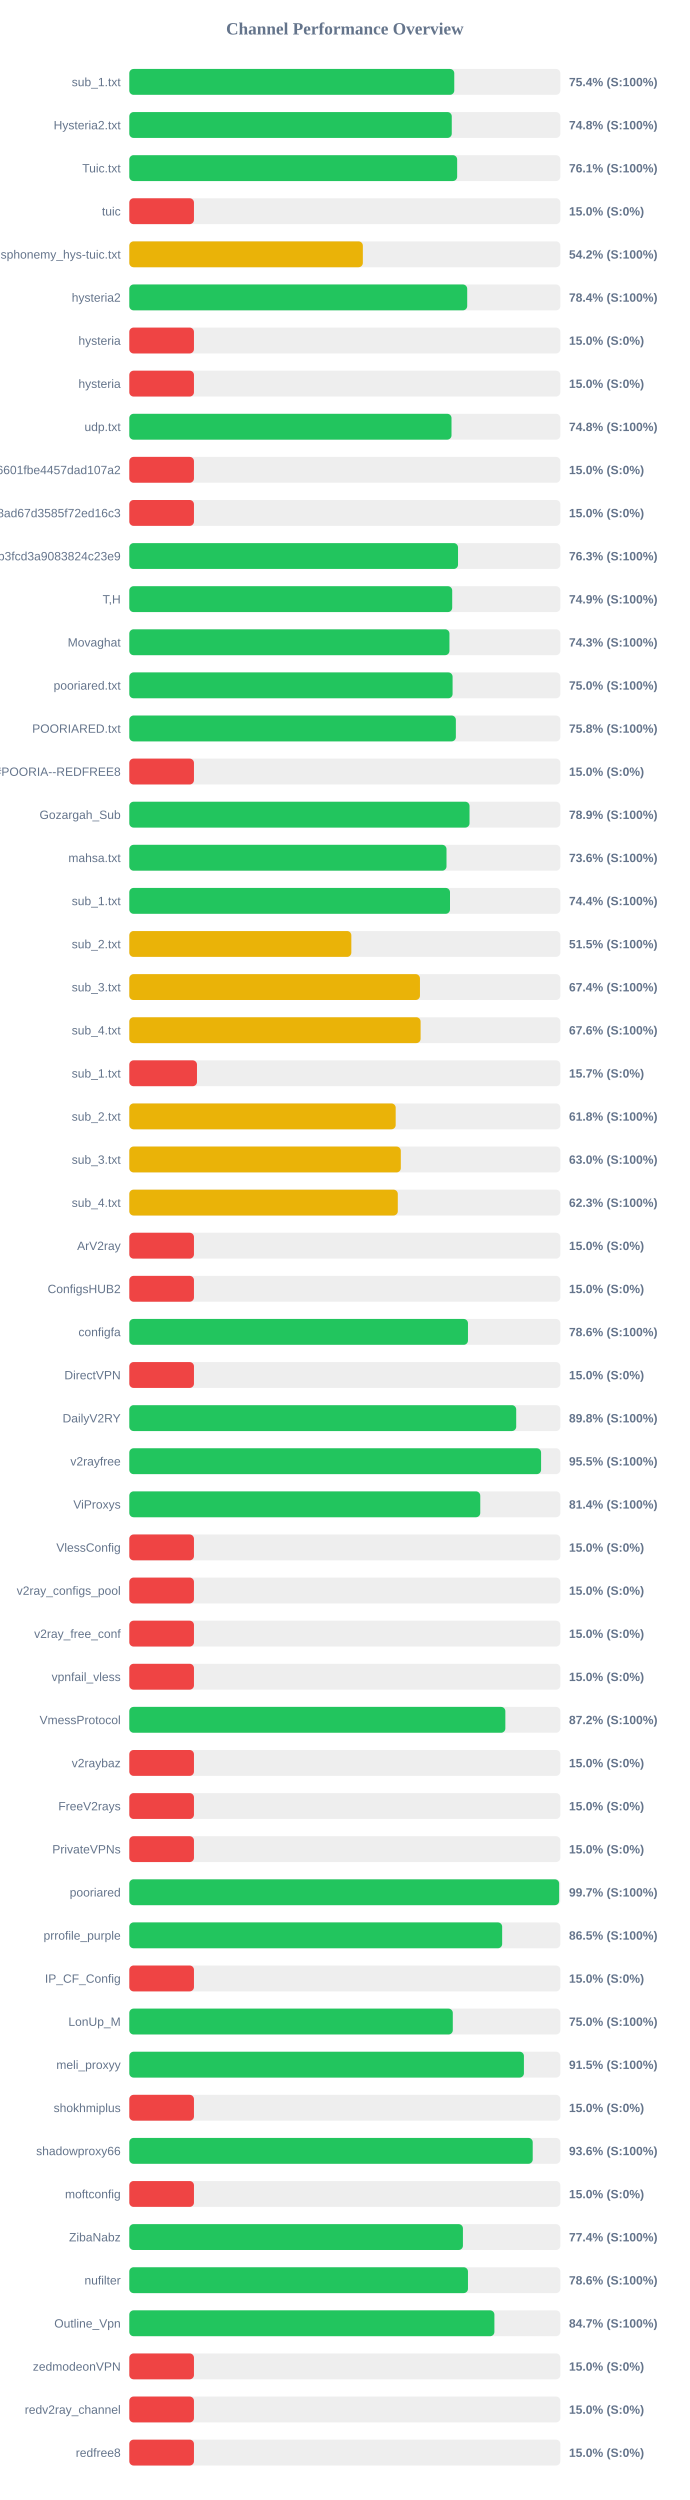
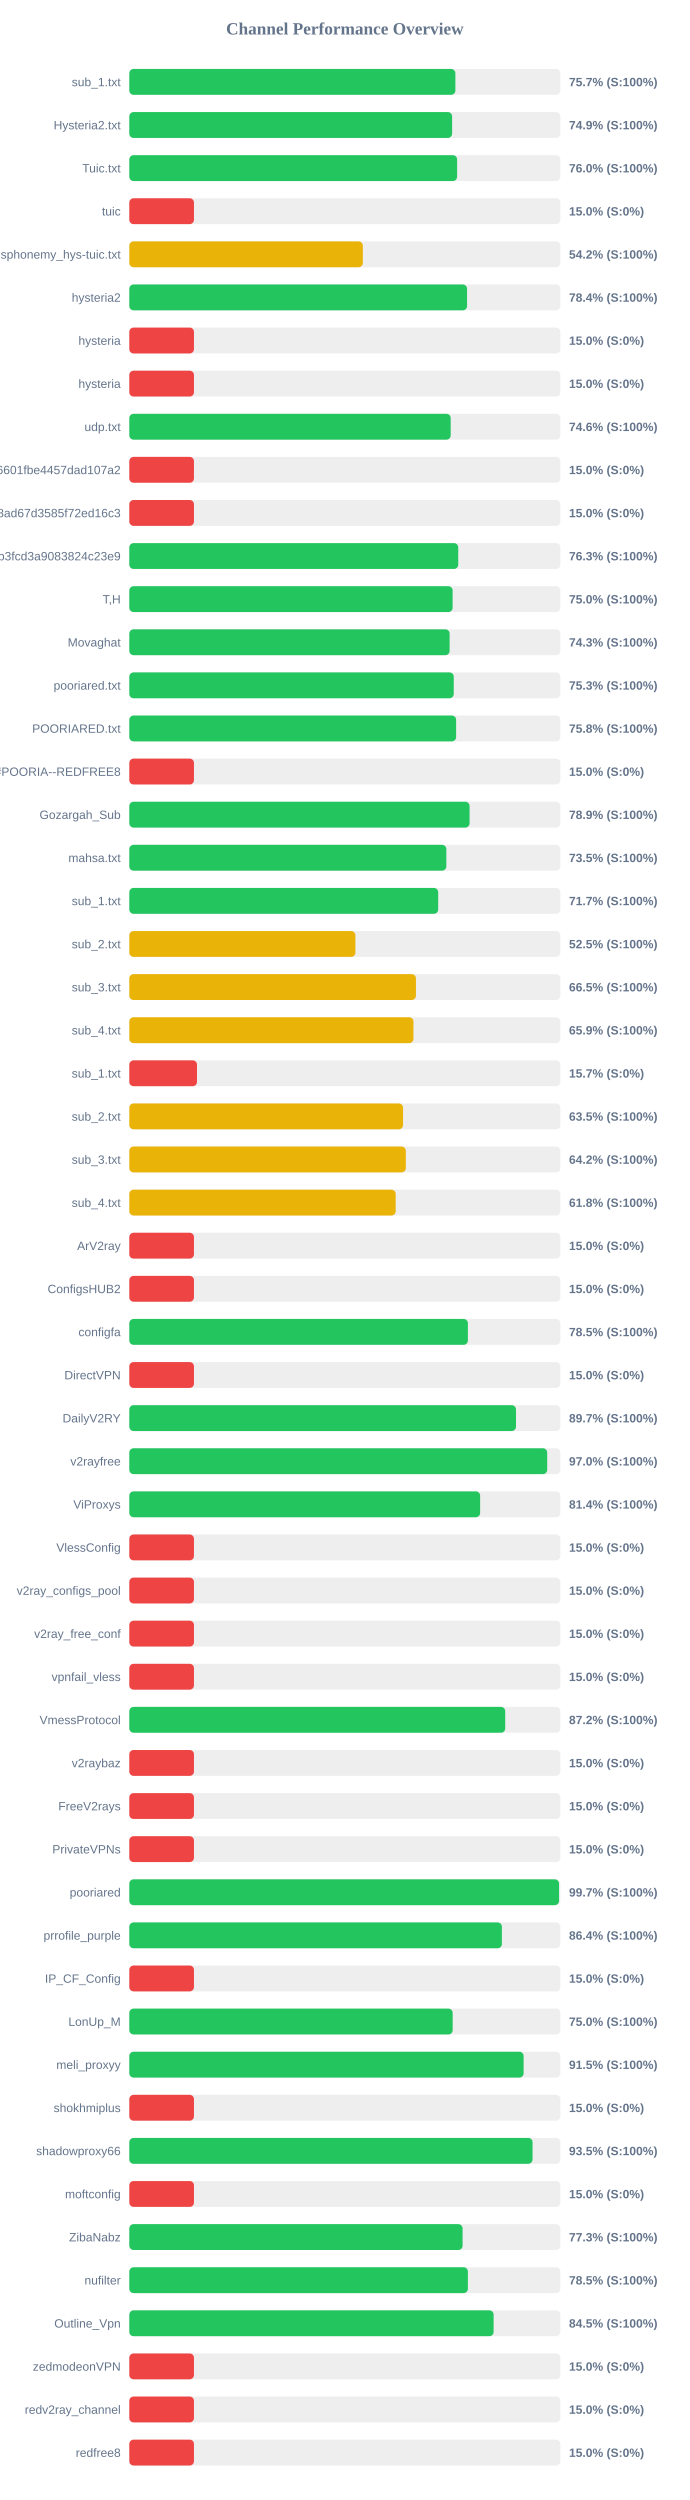
<svg xmlns="http://www.w3.org/2000/svg" width="800" height="2900" version="1.1">
  <style>
        .row { font: 14px Arial; fill: #64748b; }
        .score { font: bold 14px Arial; fill: #64748b; }
    </style>
  <text x="400" y="40" text-anchor="middle" font-size="20px" font-weight="bold" fill="#64748b">Channel Performance Overview</text>
  <rect x="150" y="80" width="500" height="30" fill="#eee" rx="5" />
-   <rect x="150" y="80" width="376.95" height="30" fill="#22c55e" rx="5" />
+   <rect x="150" y="80" width="378.25" height="30" fill="#22c55e" rx="5" />
  <text x="140" y="100" text-anchor="end" class="row">sub_1.txt</text>
-   <text x="660" y="100" text-anchor="start" class="score">75.4% (S:100%)</text>
+   <text x="660" y="100" text-anchor="start" class="score">75.7% (S:100%)</text>
  <rect x="150" y="130" width="500" height="30" fill="#eee" rx="5" />
-   <rect x="150" y="130" width="374.05" height="30" fill="#22c55e" rx="5" />
+   <rect x="150" y="130" width="374.45" height="30" fill="#22c55e" rx="5" />
  <text x="140" y="150" text-anchor="end" class="row">Hysteria2.txt</text>
-   <text x="660" y="150" text-anchor="start" class="score">74.8% (S:100%)</text>
+   <text x="660" y="150" text-anchor="start" class="score">74.9% (S:100%)</text>
  <rect x="150" y="180" width="500" height="30" fill="#eee" rx="5" />
-   <rect x="150" y="180" width="380.3" height="30" fill="#22c55e" rx="5" />
+   <rect x="150" y="180" width="380.25" height="30" fill="#22c55e" rx="5" />
  <text x="140" y="200" text-anchor="end" class="row">Tuic.txt</text>
-   <text x="660" y="200" text-anchor="start" class="score">76.1% (S:100%)</text>
+   <text x="660" y="200" text-anchor="start" class="score">76.0% (S:100%)</text>
  <rect x="150" y="230" width="500" height="30" fill="#eee" rx="5" />
  <rect x="150" y="230" width="75.0" height="30" fill="#ef4444" rx="5" />
  <text x="140" y="250" text-anchor="end" class="row">tuic</text>
  <text x="660" y="250" text-anchor="start" class="score">15.0% (S:0%)</text>
  <rect x="150" y="280" width="500" height="30" fill="#eee" rx="5" />
  <rect x="150" y="280" width="270.9" height="30" fill="#eab308" rx="5" />
  <text x="140" y="300" text-anchor="end" class="row">ndsphonemy_hys-tuic.txt</text>
  <text x="660" y="300" text-anchor="start" class="score">54.2% (S:100%)</text>
  <rect x="150" y="330" width="500" height="30" fill="#eee" rx="5" />
-   <rect x="150" y="330" width="391.95" height="30" fill="#22c55e" rx="5" />
+   <rect x="150" y="330" width="391.8" height="30" fill="#22c55e" rx="5" />
  <text x="140" y="350" text-anchor="end" class="row">hysteria2</text>
  <text x="660" y="350" text-anchor="start" class="score">78.4% (S:100%)</text>
  <rect x="150" y="380" width="500" height="30" fill="#eee" rx="5" />
  <rect x="150" y="380" width="75.0" height="30" fill="#ef4444" rx="5" />
  <text x="140" y="400" text-anchor="end" class="row">hysteria</text>
  <text x="660" y="400" text-anchor="start" class="score">15.0% (S:0%)</text>
  <rect x="150" y="430" width="500" height="30" fill="#eee" rx="5" />
  <rect x="150" y="430" width="75.0" height="30" fill="#ef4444" rx="5" />
  <text x="140" y="450" text-anchor="end" class="row">hysteria</text>
  <text x="660" y="450" text-anchor="start" class="score">15.0% (S:0%)</text>
  <rect x="150" y="480" width="500" height="30" fill="#eee" rx="5" />
-   <rect x="150" y="480" width="373.75" height="30" fill="#22c55e" rx="5" />
+   <rect x="150" y="480" width="372.8" height="30" fill="#22c55e" rx="5" />
  <text x="140" y="500" text-anchor="end" class="row">udp.txt</text>
-   <text x="660" y="500" text-anchor="start" class="score">74.8% (S:100%)</text>
+   <text x="660" y="500" text-anchor="start" class="score">74.6% (S:100%)</text>
  <rect x="150" y="530" width="500" height="30" fill="#eee" rx="5" />
  <rect x="150" y="530" width="75.0" height="30" fill="#ef4444" rx="5" />
  <text x="140" y="550" text-anchor="end" class="row">6ca22ad3b96aa6601fbe4457dad107a2</text>
  <text x="660" y="550" text-anchor="start" class="score">15.0% (S:0%)</text>
  <rect x="150" y="580" width="500" height="30" fill="#eee" rx="5" />
  <rect x="150" y="580" width="75.0" height="30" fill="#ef4444" rx="5" />
  <text x="140" y="600" text-anchor="end" class="row">d2ddf60933dd08ad67d3585f72ed16c3</text>
  <text x="660" y="600" text-anchor="start" class="score">15.0% (S:0%)</text>
  <rect x="150" y="630" width="500" height="30" fill="#eee" rx="5" />
-   <rect x="150" y="630" width="381.3" height="30" fill="#22c55e" rx="5" />
+   <rect x="150" y="630" width="381.55" height="30" fill="#22c55e" rx="5" />
  <text x="140" y="650" text-anchor="end" class="row">subscribe?token=8bc38a0c131e9b3fcd3a9083824c23e9</text>
  <text x="660" y="650" text-anchor="start" class="score">76.3% (S:100%)</text>
  <rect x="150" y="680" width="500" height="30" fill="#eee" rx="5" />
-   <rect x="150" y="680" width="374.55" height="30" fill="#22c55e" rx="5" />
+   <rect x="150" y="680" width="375.05" height="30" fill="#22c55e" rx="5" />
  <text x="140" y="700" text-anchor="end" class="row">T,H</text>
-   <text x="660" y="700" text-anchor="start" class="score">74.9% (S:100%)</text>
+   <text x="660" y="700" text-anchor="start" class="score">75.0% (S:100%)</text>
  <rect x="150" y="730" width="500" height="30" fill="#eee" rx="5" />
-   <rect x="150" y="730" width="371.35" height="30" fill="#22c55e" rx="5" />
+   <rect x="150" y="730" width="371.55" height="30" fill="#22c55e" rx="5" />
  <text x="140" y="750" text-anchor="end" class="row">Movaghat</text>
  <text x="660" y="750" text-anchor="start" class="score">74.3% (S:100%)</text>
  <rect x="150" y="780" width="500" height="30" fill="#eee" rx="5" />
-   <rect x="150" y="780" width="375.0" height="30" fill="#22c55e" rx="5" />
+   <rect x="150" y="780" width="376.35" height="30" fill="#22c55e" rx="5" />
  <text x="140" y="800" text-anchor="end" class="row">pooriared.txt</text>
-   <text x="660" y="800" text-anchor="start" class="score">75.0% (S:100%)</text>
+   <text x="660" y="800" text-anchor="start" class="score">75.3% (S:100%)</text>
  <rect x="150" y="830" width="500" height="30" fill="#eee" rx="5" />
-   <rect x="150" y="830" width="378.8" height="30" fill="#22c55e" rx="5" />
+   <rect x="150" y="830" width="379.1" height="30" fill="#22c55e" rx="5" />
  <text x="140" y="850" text-anchor="end" class="row">POORIARED.txt</text>
  <text x="660" y="850" text-anchor="start" class="score">75.8% (S:100%)</text>
  <rect x="150" y="880" width="500" height="30" fill="#eee" rx="5" />
  <rect x="150" y="880" width="75.0" height="30" fill="#ef4444" rx="5" />
  <text x="140" y="900" text-anchor="end" class="row">POORIA--REDFREE8.txt#POORIA--REDFREE8</text>
  <text x="660" y="900" text-anchor="start" class="score">15.0% (S:0%)</text>
  <rect x="150" y="930" width="500" height="30" fill="#eee" rx="5" />
-   <rect x="150" y="930" width="394.65" height="30" fill="#22c55e" rx="5" />
+   <rect x="150" y="930" width="394.7" height="30" fill="#22c55e" rx="5" />
  <text x="140" y="950" text-anchor="end" class="row">Gozargah_Sub</text>
  <text x="660" y="950" text-anchor="start" class="score">78.9% (S:100%)</text>
  <rect x="150" y="980" width="500" height="30" fill="#eee" rx="5" />
-   <rect x="150" y="980" width="367.95" height="30" fill="#22c55e" rx="5" />
+   <rect x="150" y="980" width="367.75" height="30" fill="#22c55e" rx="5" />
  <text x="140" y="1000" text-anchor="end" class="row">mahsa.txt</text>
-   <text x="660" y="1000" text-anchor="start" class="score">73.6% (S:100%)</text>
+   <text x="660" y="1000" text-anchor="start" class="score">73.5% (S:100%)</text>
  <rect x="150" y="1030" width="500" height="30" fill="#eee" rx="5" />
-   <rect x="150" y="1030" width="372.0" height="30" fill="#22c55e" rx="5" />
+   <rect x="150" y="1030" width="358.3" height="30" fill="#22c55e" rx="5" />
  <text x="140" y="1050" text-anchor="end" class="row">sub_1.txt</text>
-   <text x="660" y="1050" text-anchor="start" class="score">74.4% (S:100%)</text>
+   <text x="660" y="1050" text-anchor="start" class="score">71.7% (S:100%)</text>
  <rect x="150" y="1080" width="500" height="30" fill="#eee" rx="5" />
-   <rect x="150" y="1080" width="257.55" height="30" fill="#eab308" rx="5" />
+   <rect x="150" y="1080" width="262.25" height="30" fill="#eab308" rx="5" />
  <text x="140" y="1100" text-anchor="end" class="row">sub_2.txt</text>
-   <text x="660" y="1100" text-anchor="start" class="score">51.5% (S:100%)</text>
+   <text x="660" y="1100" text-anchor="start" class="score">52.5% (S:100%)</text>
  <rect x="150" y="1130" width="500" height="30" fill="#eee" rx="5" />
-   <rect x="150" y="1130" width="337.15" height="30" fill="#eab308" rx="5" />
+   <rect x="150" y="1130" width="332.5" height="30" fill="#eab308" rx="5" />
  <text x="140" y="1150" text-anchor="end" class="row">sub_3.txt</text>
-   <text x="660" y="1150" text-anchor="start" class="score">67.4% (S:100%)</text>
+   <text x="660" y="1150" text-anchor="start" class="score">66.5% (S:100%)</text>
  <rect x="150" y="1180" width="500" height="30" fill="#eee" rx="5" />
-   <rect x="150" y="1180" width="337.9" height="30" fill="#eab308" rx="5" />
+   <rect x="150" y="1180" width="329.6" height="30" fill="#eab308" rx="5" />
  <text x="140" y="1200" text-anchor="end" class="row">sub_4.txt</text>
-   <text x="660" y="1200" text-anchor="start" class="score">67.6% (S:100%)</text>
+   <text x="660" y="1200" text-anchor="start" class="score">65.9% (S:100%)</text>
  <rect x="150" y="1230" width="500" height="30" fill="#eee" rx="5" />
  <rect x="150" y="1230" width="78.5" height="30" fill="#ef4444" rx="5" />
  <text x="140" y="1250" text-anchor="end" class="row">sub_1.txt</text>
  <text x="660" y="1250" text-anchor="start" class="score">15.7% (S:0%)</text>
  <rect x="150" y="1280" width="500" height="30" fill="#eee" rx="5" />
-   <rect x="150" y="1280" width="309.0" height="30" fill="#eab308" rx="5" />
+   <rect x="150" y="1280" width="317.55" height="30" fill="#eab308" rx="5" />
  <text x="140" y="1300" text-anchor="end" class="row">sub_2.txt</text>
-   <text x="660" y="1300" text-anchor="start" class="score">61.8% (S:100%)</text>
+   <text x="660" y="1300" text-anchor="start" class="score">63.5% (S:100%)</text>
  <rect x="150" y="1330" width="500" height="30" fill="#eee" rx="5" />
-   <rect x="150" y="1330" width="314.95" height="30" fill="#eab308" rx="5" />
+   <rect x="150" y="1330" width="320.75" height="30" fill="#eab308" rx="5" />
  <text x="140" y="1350" text-anchor="end" class="row">sub_3.txt</text>
-   <text x="660" y="1350" text-anchor="start" class="score">63.0% (S:100%)</text>
+   <text x="660" y="1350" text-anchor="start" class="score">64.2% (S:100%)</text>
  <rect x="150" y="1380" width="500" height="30" fill="#eee" rx="5" />
-   <rect x="150" y="1380" width="311.45" height="30" fill="#eab308" rx="5" />
+   <rect x="150" y="1380" width="309.0" height="30" fill="#eab308" rx="5" />
  <text x="140" y="1400" text-anchor="end" class="row">sub_4.txt</text>
-   <text x="660" y="1400" text-anchor="start" class="score">62.3% (S:100%)</text>
+   <text x="660" y="1400" text-anchor="start" class="score">61.8% (S:100%)</text>
  <rect x="150" y="1430" width="500" height="30" fill="#eee" rx="5" />
  <rect x="150" y="1430" width="75.0" height="30" fill="#ef4444" rx="5" />
  <text x="140" y="1450" text-anchor="end" class="row">ArV2ray</text>
  <text x="660" y="1450" text-anchor="start" class="score">15.0% (S:0%)</text>
  <rect x="150" y="1480" width="500" height="30" fill="#eee" rx="5" />
  <rect x="150" y="1480" width="75.0" height="30" fill="#ef4444" rx="5" />
  <text x="140" y="1500" text-anchor="end" class="row">ConfigsHUB2</text>
  <text x="660" y="1500" text-anchor="start" class="score">15.0% (S:0%)</text>
  <rect x="150" y="1530" width="500" height="30" fill="#eee" rx="5" />
-   <rect x="150" y="1530" width="392.85" height="30" fill="#22c55e" rx="5" />
+   <rect x="150" y="1530" width="392.75" height="30" fill="#22c55e" rx="5" />
  <text x="140" y="1550" text-anchor="end" class="row">configfa</text>
-   <text x="660" y="1550" text-anchor="start" class="score">78.6% (S:100%)</text>
+   <text x="660" y="1550" text-anchor="start" class="score">78.5% (S:100%)</text>
  <rect x="150" y="1580" width="500" height="30" fill="#eee" rx="5" />
  <rect x="150" y="1580" width="75.0" height="30" fill="#ef4444" rx="5" />
  <text x="140" y="1600" text-anchor="end" class="row">DirectVPN</text>
  <text x="660" y="1600" text-anchor="start" class="score">15.0% (S:0%)</text>
  <rect x="150" y="1630" width="500" height="30" fill="#eee" rx="5" />
-   <rect x="150" y="1630" width="448.8" height="30" fill="#22c55e" rx="5" />
+   <rect x="150" y="1630" width="448.55" height="30" fill="#22c55e" rx="5" />
  <text x="140" y="1650" text-anchor="end" class="row">DailyV2RY</text>
-   <text x="660" y="1650" text-anchor="start" class="score">89.8% (S:100%)</text>
+   <text x="660" y="1650" text-anchor="start" class="score">89.7% (S:100%)</text>
  <rect x="150" y="1680" width="500" height="30" fill="#eee" rx="5" />
-   <rect x="150" y="1680" width="477.65" height="30" fill="#22c55e" rx="5" />
+   <rect x="150" y="1680" width="484.75" height="30" fill="#22c55e" rx="5" />
  <text x="140" y="1700" text-anchor="end" class="row">v2rayfree</text>
-   <text x="660" y="1700" text-anchor="start" class="score">95.5% (S:100%)</text>
+   <text x="660" y="1700" text-anchor="start" class="score">97.0% (S:100%)</text>
  <rect x="150" y="1730" width="500" height="30" fill="#eee" rx="5" />
-   <rect x="150" y="1730" width="407.1" height="30" fill="#22c55e" rx="5" />
+   <rect x="150" y="1730" width="406.95" height="30" fill="#22c55e" rx="5" />
  <text x="140" y="1750" text-anchor="end" class="row">ViProxys</text>
  <text x="660" y="1750" text-anchor="start" class="score">81.4% (S:100%)</text>
  <rect x="150" y="1780" width="500" height="30" fill="#eee" rx="5" />
  <rect x="150" y="1780" width="75.0" height="30" fill="#ef4444" rx="5" />
  <text x="140" y="1800" text-anchor="end" class="row">VlessConfig</text>
  <text x="660" y="1800" text-anchor="start" class="score">15.0% (S:0%)</text>
  <rect x="150" y="1830" width="500" height="30" fill="#eee" rx="5" />
  <rect x="150" y="1830" width="75.0" height="30" fill="#ef4444" rx="5" />
  <text x="140" y="1850" text-anchor="end" class="row">v2ray_configs_pool</text>
  <text x="660" y="1850" text-anchor="start" class="score">15.0% (S:0%)</text>
  <rect x="150" y="1880" width="500" height="30" fill="#eee" rx="5" />
  <rect x="150" y="1880" width="75.0" height="30" fill="#ef4444" rx="5" />
  <text x="140" y="1900" text-anchor="end" class="row">v2ray_free_conf</text>
  <text x="660" y="1900" text-anchor="start" class="score">15.0% (S:0%)</text>
  <rect x="150" y="1930" width="500" height="30" fill="#eee" rx="5" />
  <rect x="150" y="1930" width="75.0" height="30" fill="#ef4444" rx="5" />
  <text x="140" y="1950" text-anchor="end" class="row">vpnfail_vless</text>
  <text x="660" y="1950" text-anchor="start" class="score">15.0% (S:0%)</text>
  <rect x="150" y="1980" width="500" height="30" fill="#eee" rx="5" />
-   <rect x="150" y="1980" width="436.2" height="30" fill="#22c55e" rx="5" />
+   <rect x="150" y="1980" width="436.05" height="30" fill="#22c55e" rx="5" />
  <text x="140" y="2000" text-anchor="end" class="row">VmessProtocol</text>
  <text x="660" y="2000" text-anchor="start" class="score">87.2% (S:100%)</text>
  <rect x="150" y="2030" width="500" height="30" fill="#eee" rx="5" />
  <rect x="150" y="2030" width="75.0" height="30" fill="#ef4444" rx="5" />
  <text x="140" y="2050" text-anchor="end" class="row">v2raybaz</text>
  <text x="660" y="2050" text-anchor="start" class="score">15.0% (S:0%)</text>
  <rect x="150" y="2080" width="500" height="30" fill="#eee" rx="5" />
  <rect x="150" y="2080" width="75.0" height="30" fill="#ef4444" rx="5" />
  <text x="140" y="2100" text-anchor="end" class="row">FreeV2rays</text>
  <text x="660" y="2100" text-anchor="start" class="score">15.0% (S:0%)</text>
  <rect x="150" y="2130" width="500" height="30" fill="#eee" rx="5" />
  <rect x="150" y="2130" width="75.0" height="30" fill="#ef4444" rx="5" />
  <text x="140" y="2150" text-anchor="end" class="row">PrivateVPNs</text>
  <text x="660" y="2150" text-anchor="start" class="score">15.0% (S:0%)</text>
  <rect x="150" y="2180" width="500" height="30" fill="#eee" rx="5" />
-   <rect x="150" y="2180" width="498.6" height="30" fill="#22c55e" rx="5" />
+   <rect x="150" y="2180" width="498.5" height="30" fill="#22c55e" rx="5" />
  <text x="140" y="2200" text-anchor="end" class="row">pooriared</text>
  <text x="660" y="2200" text-anchor="start" class="score">99.7% (S:100%)</text>
  <rect x="150" y="2230" width="500" height="30" fill="#eee" rx="5" />
-   <rect x="150" y="2230" width="432.5" height="30" fill="#22c55e" rx="5" />
+   <rect x="150" y="2230" width="432.2" height="30" fill="#22c55e" rx="5" />
  <text x="140" y="2250" text-anchor="end" class="row">prrofile_purple</text>
-   <text x="660" y="2250" text-anchor="start" class="score">86.5% (S:100%)</text>
+   <text x="660" y="2250" text-anchor="start" class="score">86.4% (S:100%)</text>
  <rect x="150" y="2280" width="500" height="30" fill="#eee" rx="5" />
  <rect x="150" y="2280" width="75.0" height="30" fill="#ef4444" rx="5" />
  <text x="140" y="2300" text-anchor="end" class="row">IP_CF_Config</text>
  <text x="660" y="2300" text-anchor="start" class="score">15.0% (S:0%)</text>
  <rect x="150" y="2330" width="500" height="30" fill="#eee" rx="5" />
-   <rect x="150" y="2330" width="375.25" height="30" fill="#22c55e" rx="5" />
+   <rect x="150" y="2330" width="375.1" height="30" fill="#22c55e" rx="5" />
  <text x="140" y="2350" text-anchor="end" class="row">LonUp_M</text>
  <text x="660" y="2350" text-anchor="start" class="score">75.0% (S:100%)</text>
  <rect x="150" y="2380" width="500" height="30" fill="#eee" rx="5" />
-   <rect x="150" y="2380" width="457.75" height="30" fill="#22c55e" rx="5" />
+   <rect x="150" y="2380" width="457.4" height="30" fill="#22c55e" rx="5" />
  <text x="140" y="2400" text-anchor="end" class="row">meli_proxyy</text>
  <text x="660" y="2400" text-anchor="start" class="score">91.5% (S:100%)</text>
  <rect x="150" y="2430" width="500" height="30" fill="#eee" rx="5" />
  <rect x="150" y="2430" width="75.0" height="30" fill="#ef4444" rx="5" />
  <text x="140" y="2450" text-anchor="end" class="row">shokhmiplus</text>
  <text x="660" y="2450" text-anchor="start" class="score">15.0% (S:0%)</text>
  <rect x="150" y="2480" width="500" height="30" fill="#eee" rx="5" />
-   <rect x="150" y="2480" width="467.95" height="30" fill="#22c55e" rx="5" />
+   <rect x="150" y="2480" width="467.75" height="30" fill="#22c55e" rx="5" />
  <text x="140" y="2500" text-anchor="end" class="row">shadowproxy66</text>
-   <text x="660" y="2500" text-anchor="start" class="score">93.6% (S:100%)</text>
+   <text x="660" y="2500" text-anchor="start" class="score">93.5% (S:100%)</text>
  <rect x="150" y="2530" width="500" height="30" fill="#eee" rx="5" />
  <rect x="150" y="2530" width="75.0" height="30" fill="#ef4444" rx="5" />
  <text x="140" y="2550" text-anchor="end" class="row">moftconfig</text>
  <text x="660" y="2550" text-anchor="start" class="score">15.0% (S:0%)</text>
  <rect x="150" y="2580" width="500" height="30" fill="#eee" rx="5" />
-   <rect x="150" y="2580" width="387.0" height="30" fill="#22c55e" rx="5" />
+   <rect x="150" y="2580" width="386.6" height="30" fill="#22c55e" rx="5" />
  <text x="140" y="2600" text-anchor="end" class="row">ZibaNabz</text>
-   <text x="660" y="2600" text-anchor="start" class="score">77.4% (S:100%)</text>
+   <text x="660" y="2600" text-anchor="start" class="score">77.3% (S:100%)</text>
  <rect x="150" y="2630" width="500" height="30" fill="#eee" rx="5" />
-   <rect x="150" y="2630" width="392.85" height="30" fill="#22c55e" rx="5" />
+   <rect x="150" y="2630" width="392.75" height="30" fill="#22c55e" rx="5" />
  <text x="140" y="2650" text-anchor="end" class="row">nufilter</text>
-   <text x="660" y="2650" text-anchor="start" class="score">78.6% (S:100%)</text>
+   <text x="660" y="2650" text-anchor="start" class="score">78.5% (S:100%)</text>
  <rect x="150" y="2680" width="500" height="30" fill="#eee" rx="5" />
-   <rect x="150" y="2680" width="423.5" height="30" fill="#22c55e" rx="5" />
+   <rect x="150" y="2680" width="422.6" height="30" fill="#22c55e" rx="5" />
  <text x="140" y="2700" text-anchor="end" class="row">Outline_Vpn</text>
-   <text x="660" y="2700" text-anchor="start" class="score">84.7% (S:100%)</text>
+   <text x="660" y="2700" text-anchor="start" class="score">84.5% (S:100%)</text>
  <rect x="150" y="2730" width="500" height="30" fill="#eee" rx="5" />
  <rect x="150" y="2730" width="75.0" height="30" fill="#ef4444" rx="5" />
  <text x="140" y="2750" text-anchor="end" class="row">zedmodeonVPN</text>
  <text x="660" y="2750" text-anchor="start" class="score">15.0% (S:0%)</text>
  <rect x="150" y="2780" width="500" height="30" fill="#eee" rx="5" />
  <rect x="150" y="2780" width="75.0" height="30" fill="#ef4444" rx="5" />
  <text x="140" y="2800" text-anchor="end" class="row">redv2ray_channel</text>
  <text x="660" y="2800" text-anchor="start" class="score">15.0% (S:0%)</text>
  <rect x="150" y="2830" width="500" height="30" fill="#eee" rx="5" />
  <rect x="150" y="2830" width="75.0" height="30" fill="#ef4444" rx="5" />
  <text x="140" y="2850" text-anchor="end" class="row">redfree8</text>
  <text x="660" y="2850" text-anchor="start" class="score">15.0% (S:0%)</text>
</svg>
